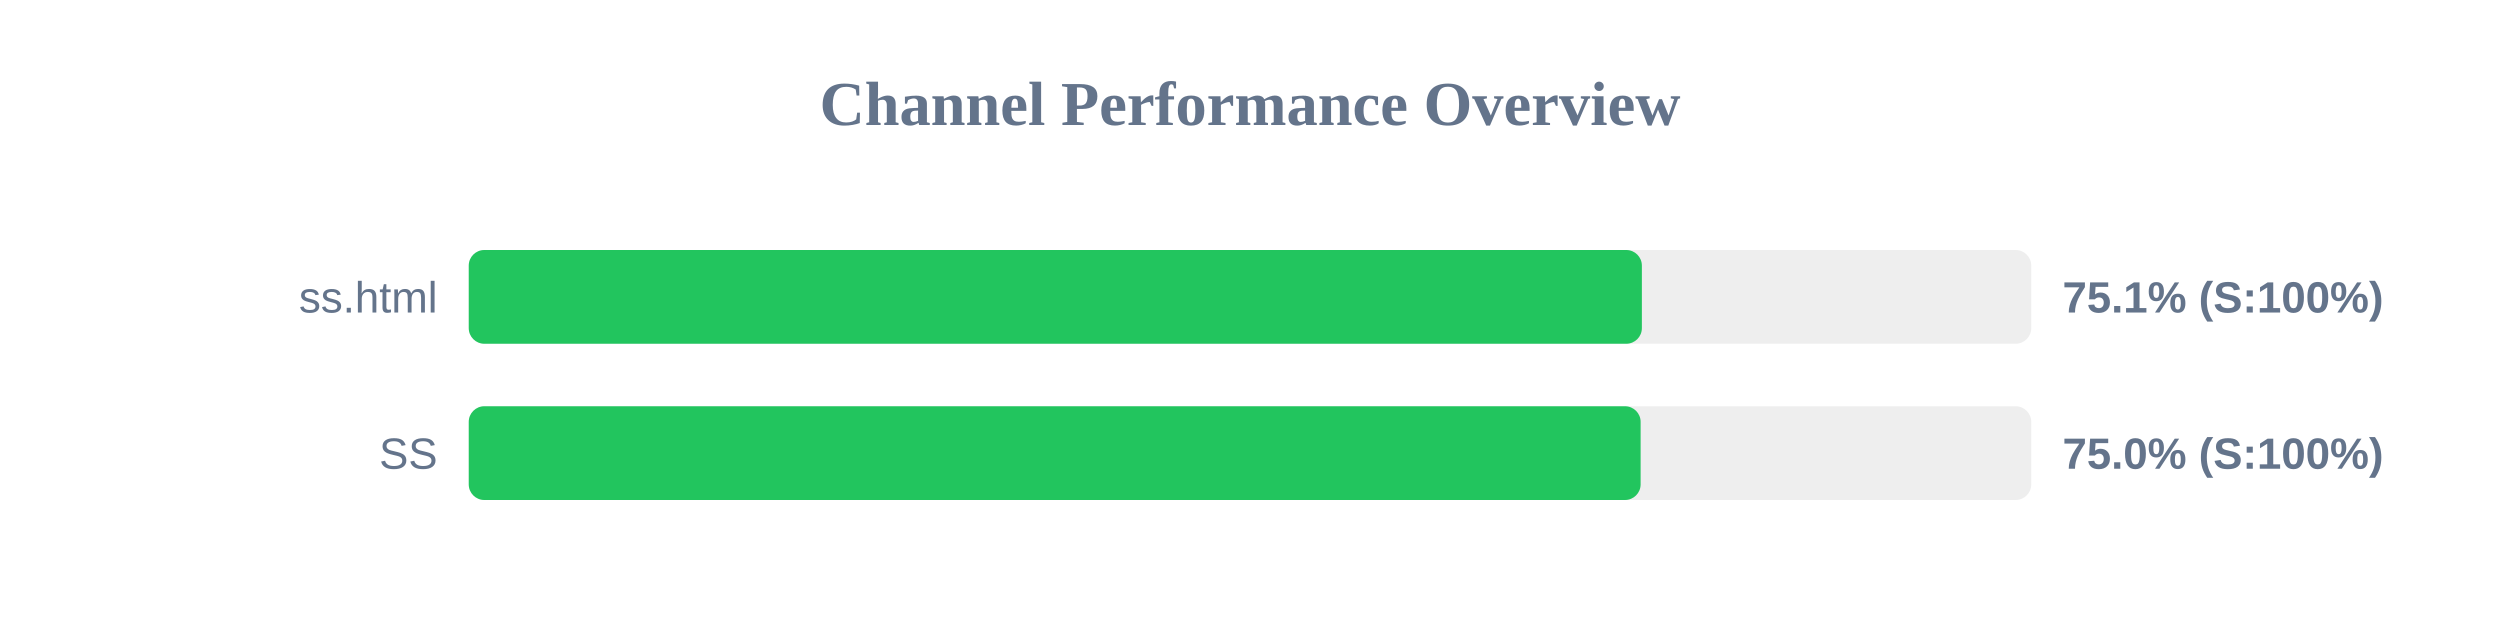
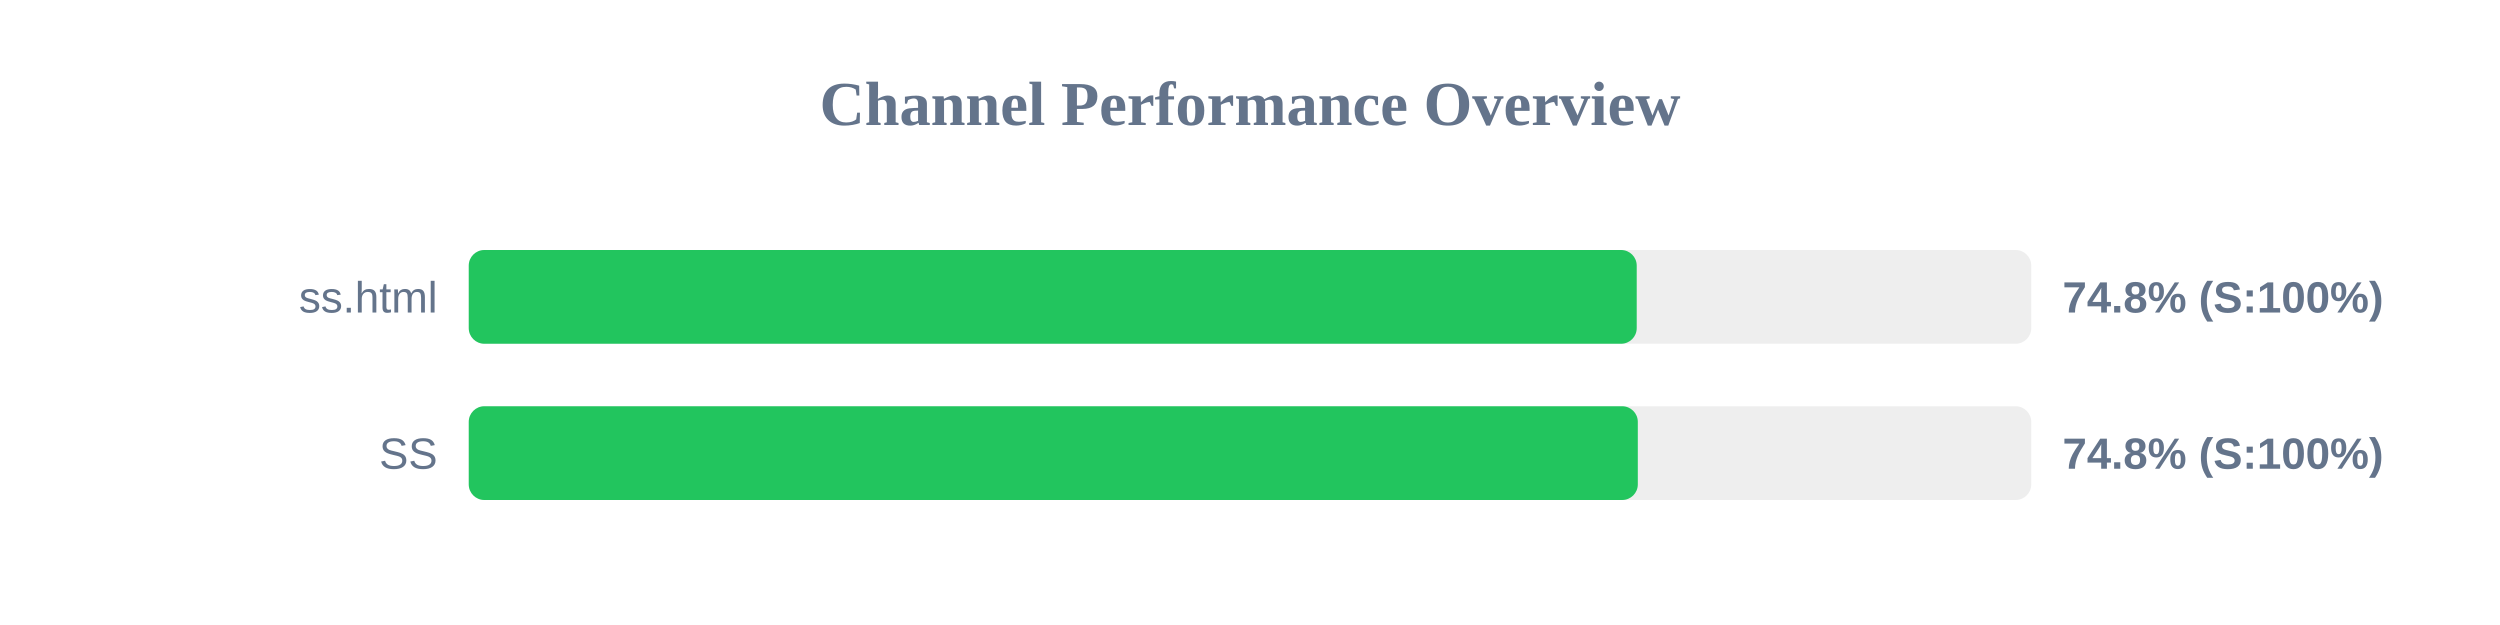
<svg xmlns="http://www.w3.org/2000/svg" width="800" height="200" version="1.1">
  <style>
        .row { font: 14px Arial; fill: #64748b; }
        .score { font: bold 14px Arial; fill: #64748b; }
    </style>
  <text x="400" y="40" text-anchor="middle" font-size="20px" font-weight="bold" fill="#64748b">Channel Performance Overview</text>
  <rect x="150" y="80" width="500" height="30" fill="#eee" rx="5" />
-   <rect x="150" y="80" width="375.4" height="30" fill="#22c55e" rx="5" />
+   <rect x="150" y="80" width="373.75" height="30" fill="#22c55e" rx="5" />
  <text x="140" y="100" text-anchor="end" class="row">ss.html</text>
-   <text x="660" y="100" text-anchor="start" class="score">75.1% (S:100%)</text>
+   <text x="660" y="100" text-anchor="start" class="score">74.8% (S:100%)</text>
  <rect x="150" y="130" width="500" height="30" fill="#eee" rx="5" />
-   <rect x="150" y="130" width="375.0" height="30" fill="#22c55e" rx="5" />
+   <rect x="150" y="130" width="374.1" height="30" fill="#22c55e" rx="5" />
  <text x="140" y="150" text-anchor="end" class="row">SS</text>
-   <text x="660" y="150" text-anchor="start" class="score">75.0% (S:100%)</text>
+   <text x="660" y="150" text-anchor="start" class="score">74.8% (S:100%)</text>
</svg>
